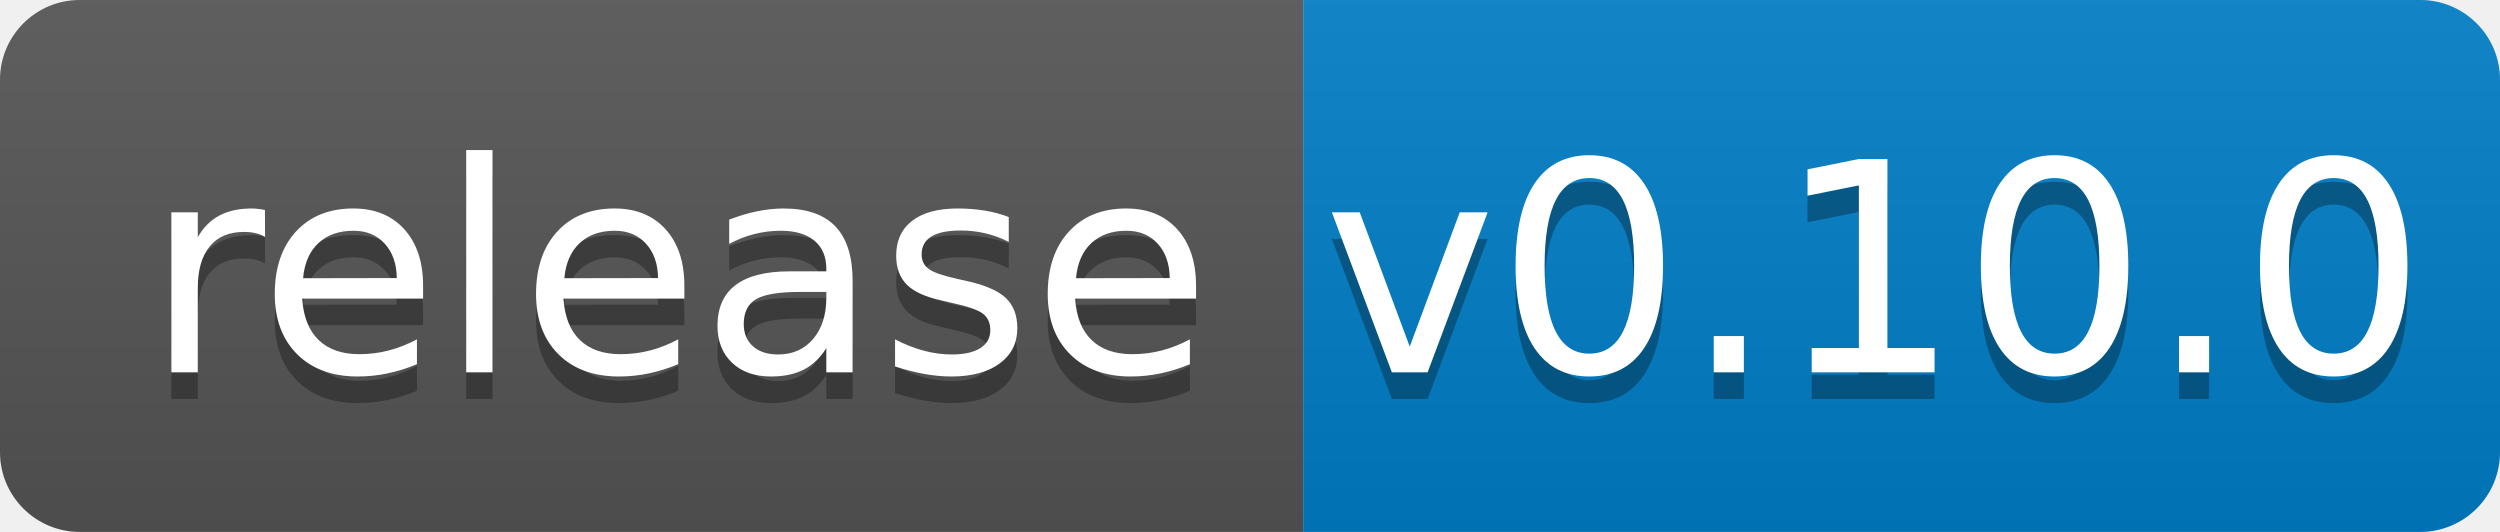
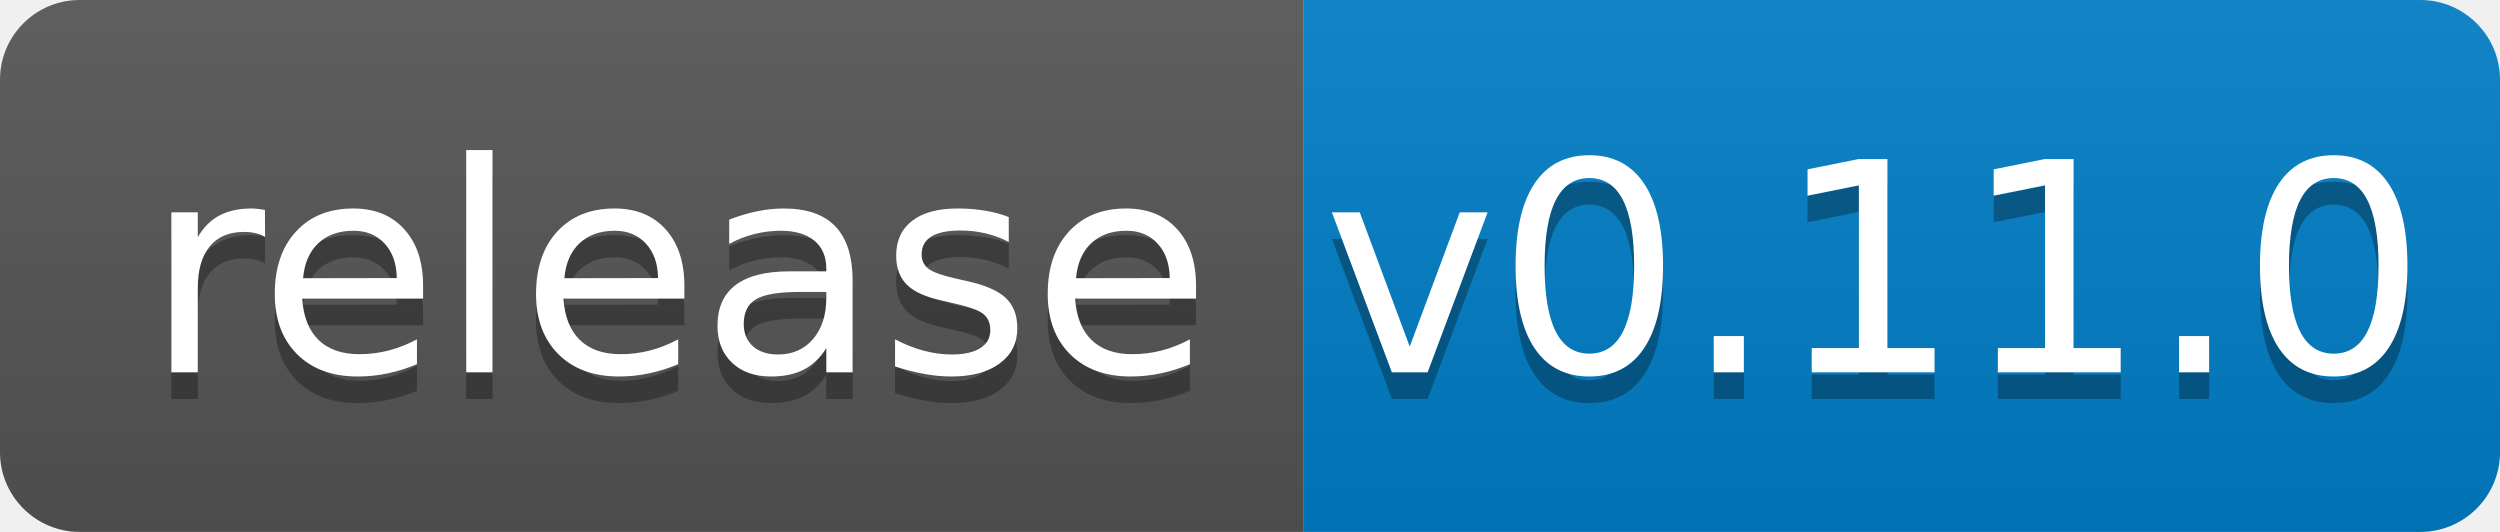
<svg xmlns="http://www.w3.org/2000/svg" width="94" height="20">
  <linearGradient id="b" x2="0" y2="100%">
    <stop offset="0" stop-color="#bbb" stop-opacity=".1" />
    <stop offset="1" stop-opacity=".1" />
  </linearGradient>
  <clipPath id="a">
    <rect width="94" height="20" rx="3" fill="#fff" />
  </clipPath>
  <g clip-path="url(#a)">
    <path fill="#555" d="M0 0h49v20H0z" />
    <path fill="#007ec6" d="M49 0h45v20H49z" />
    <path fill="url(#b)" d="M0 0h94v20H0z" />
  </g>
  <g fill="#fff" text-anchor="middle" font-family="DejaVu Sans,Verdana,Geneva,sans-serif" font-size="110">
    <text x="255" y="150" fill="#010101" fill-opacity=".3" transform="scale(.1)" textLength="390">release</text>
    <text x="255" y="140" transform="scale(.1)" textLength="390">release</text>
-     <text x="705" y="150" fill="#010101" fill-opacity=".3" transform="scale(.1)" textLength="350">v0.10.0</text>
-     <text x="705" y="140" transform="scale(.1)" textLength="350">v0.10.0</text>
+     <text x="705" y="150" fill="#010101" fill-opacity=".3" transform="scale(.1)" textLength="350">v0.11.0</text>
+     <text x="705" y="140" transform="scale(.1)" textLength="350">v0.11.0</text>
  </g>
</svg>
